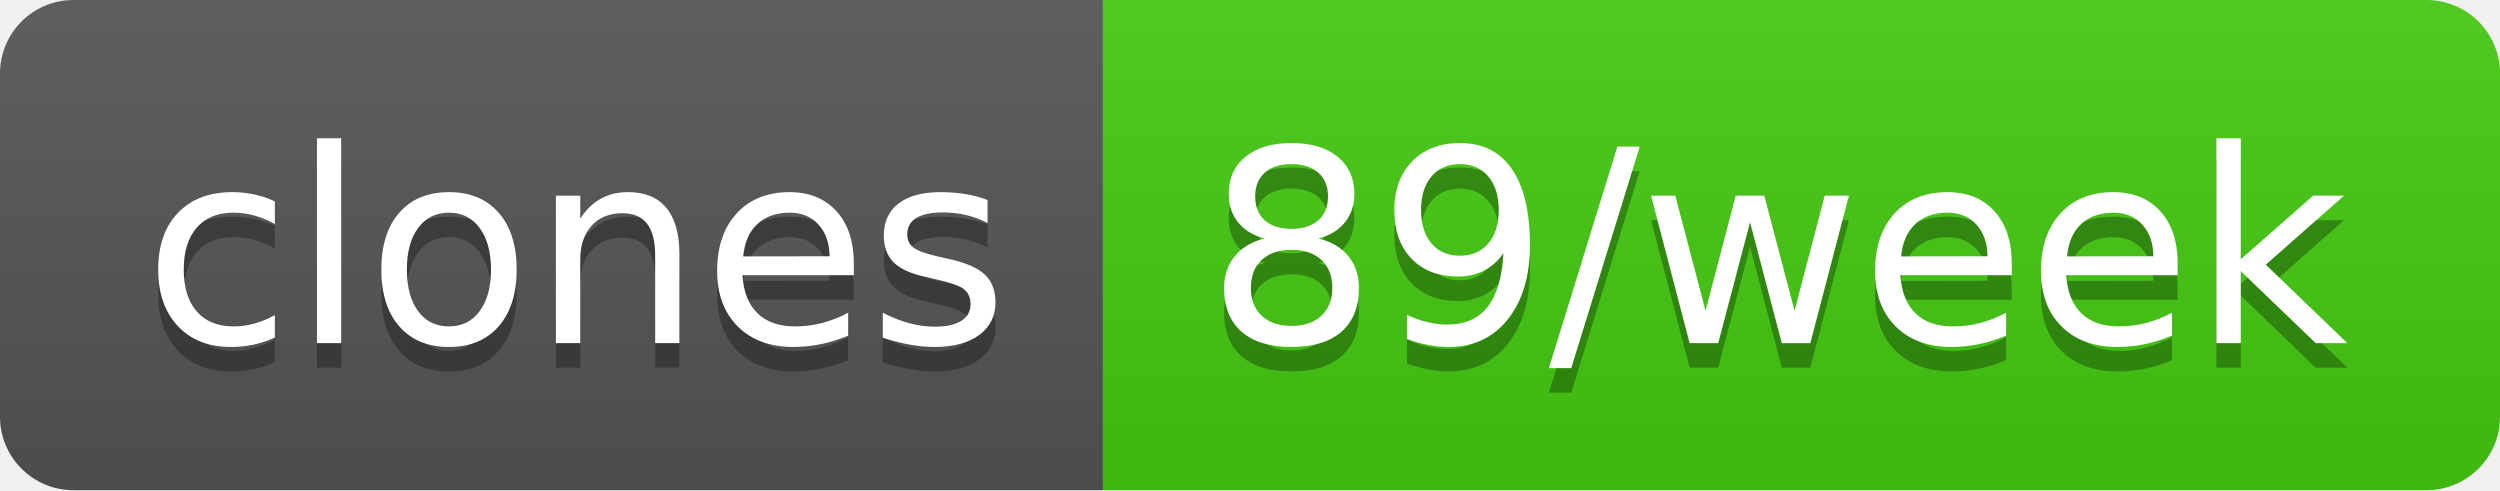
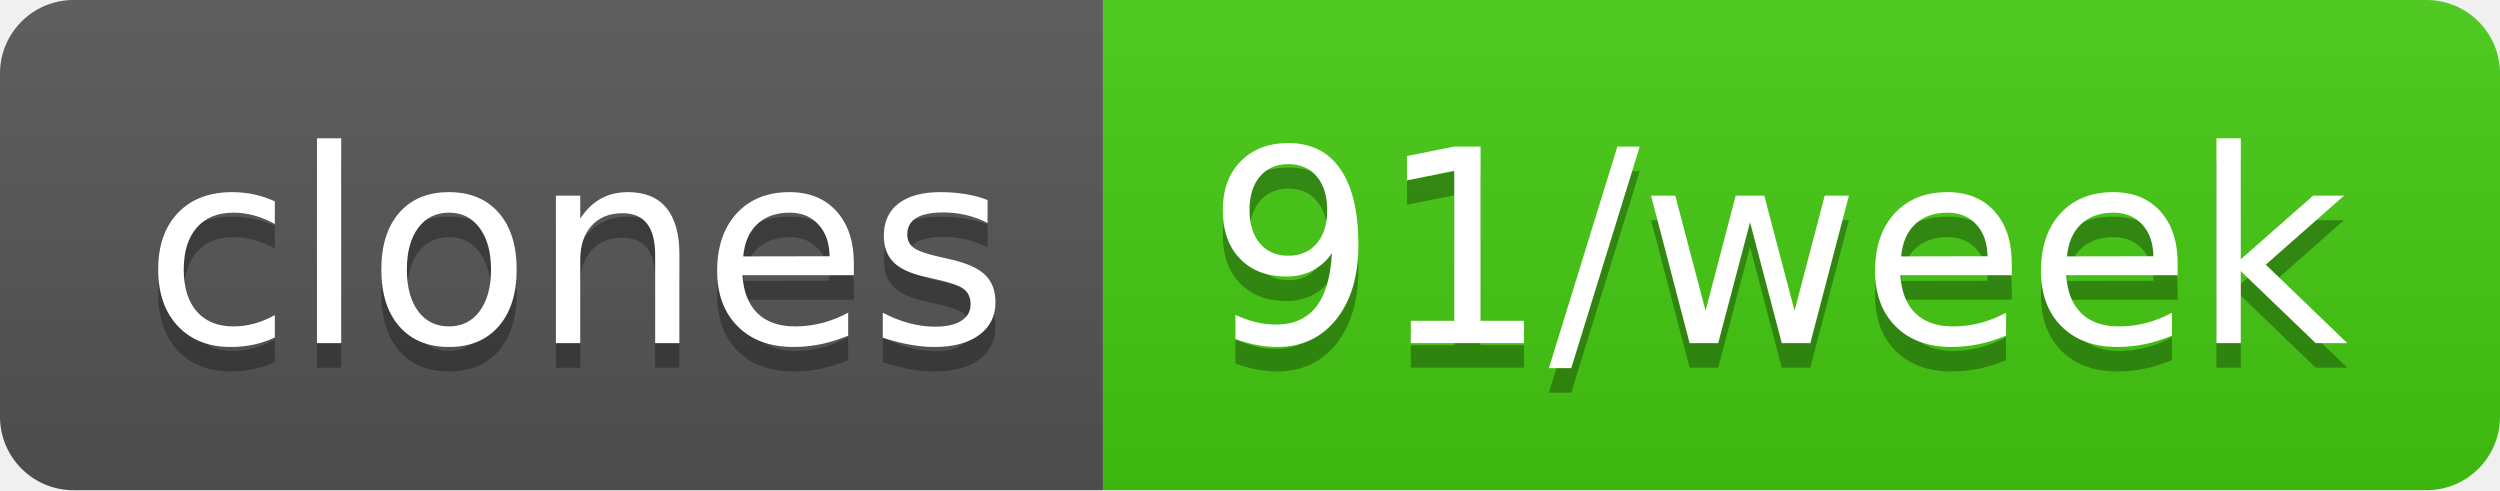
- <svg xmlns="http://www.w3.org/2000/svg" width="102" height="20" role="img" aria-label="clones: 89/week">
+ <svg xmlns="http://www.w3.org/2000/svg" width="102" height="20" role="img" aria-label="clones: 91/week">
  <linearGradient id="s" x2="0" y2="100%">
    <stop offset="0" stop-color="#bbb" stop-opacity=".1" />
    <stop offset="1" stop-opacity=".1" />
  </linearGradient>
  <clipPath id="r">
    <rect width="102" height="20" rx="3" fill="#fff" />
  </clipPath>
  <g clip-path="url(#r)">
    <rect width="45" height="20" fill="#555" />
    <rect x="45" width="57" height="20" fill="#4c1" />
    <rect width="102" height="20" fill="url(#s)" />
  </g>
  <g fill="#fff" text-anchor="middle" font-family="Verdana,Geneva,DejaVu Sans,sans-serif" text-rendering="geometricPrecision" font-size="110">
    <text aria-hidden="true" x="235" y="150" fill="#010101" fill-opacity=".3" transform="scale(.1)" textLength="350">clones</text>
    <text x="235" y="140" transform="scale(.1)" fill="#fff" textLength="350">clones</text>
-     <text aria-hidden="true" x="725" y="150" fill="#010101" fill-opacity=".3" transform="scale(.1)" textLength="470">89/week</text>
-     <text x="725" y="140" transform="scale(.1)" fill="#fff" textLength="470">89/week</text>
+     <text aria-hidden="true" x="725" y="150" fill="#010101" fill-opacity=".3" transform="scale(.1)" textLength="470">91/week</text>
+     <text x="725" y="140" transform="scale(.1)" fill="#fff" textLength="470">91/week</text>
  </g>
</svg>
